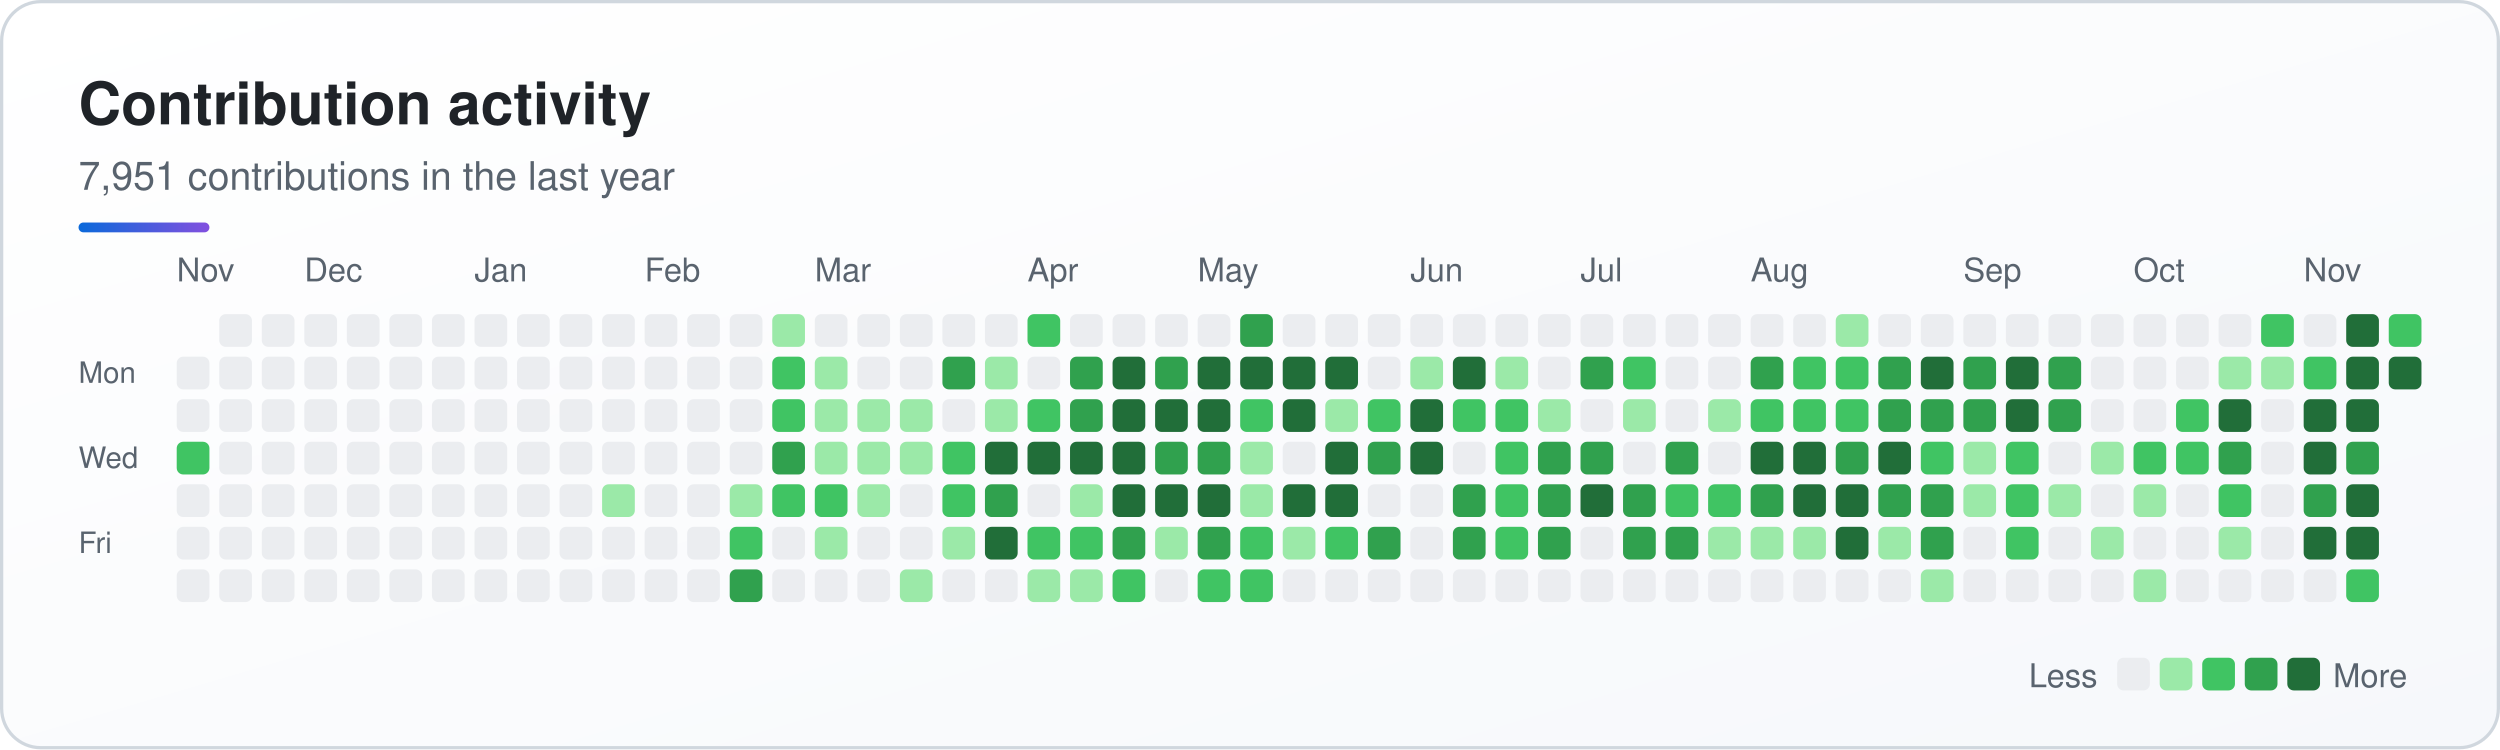
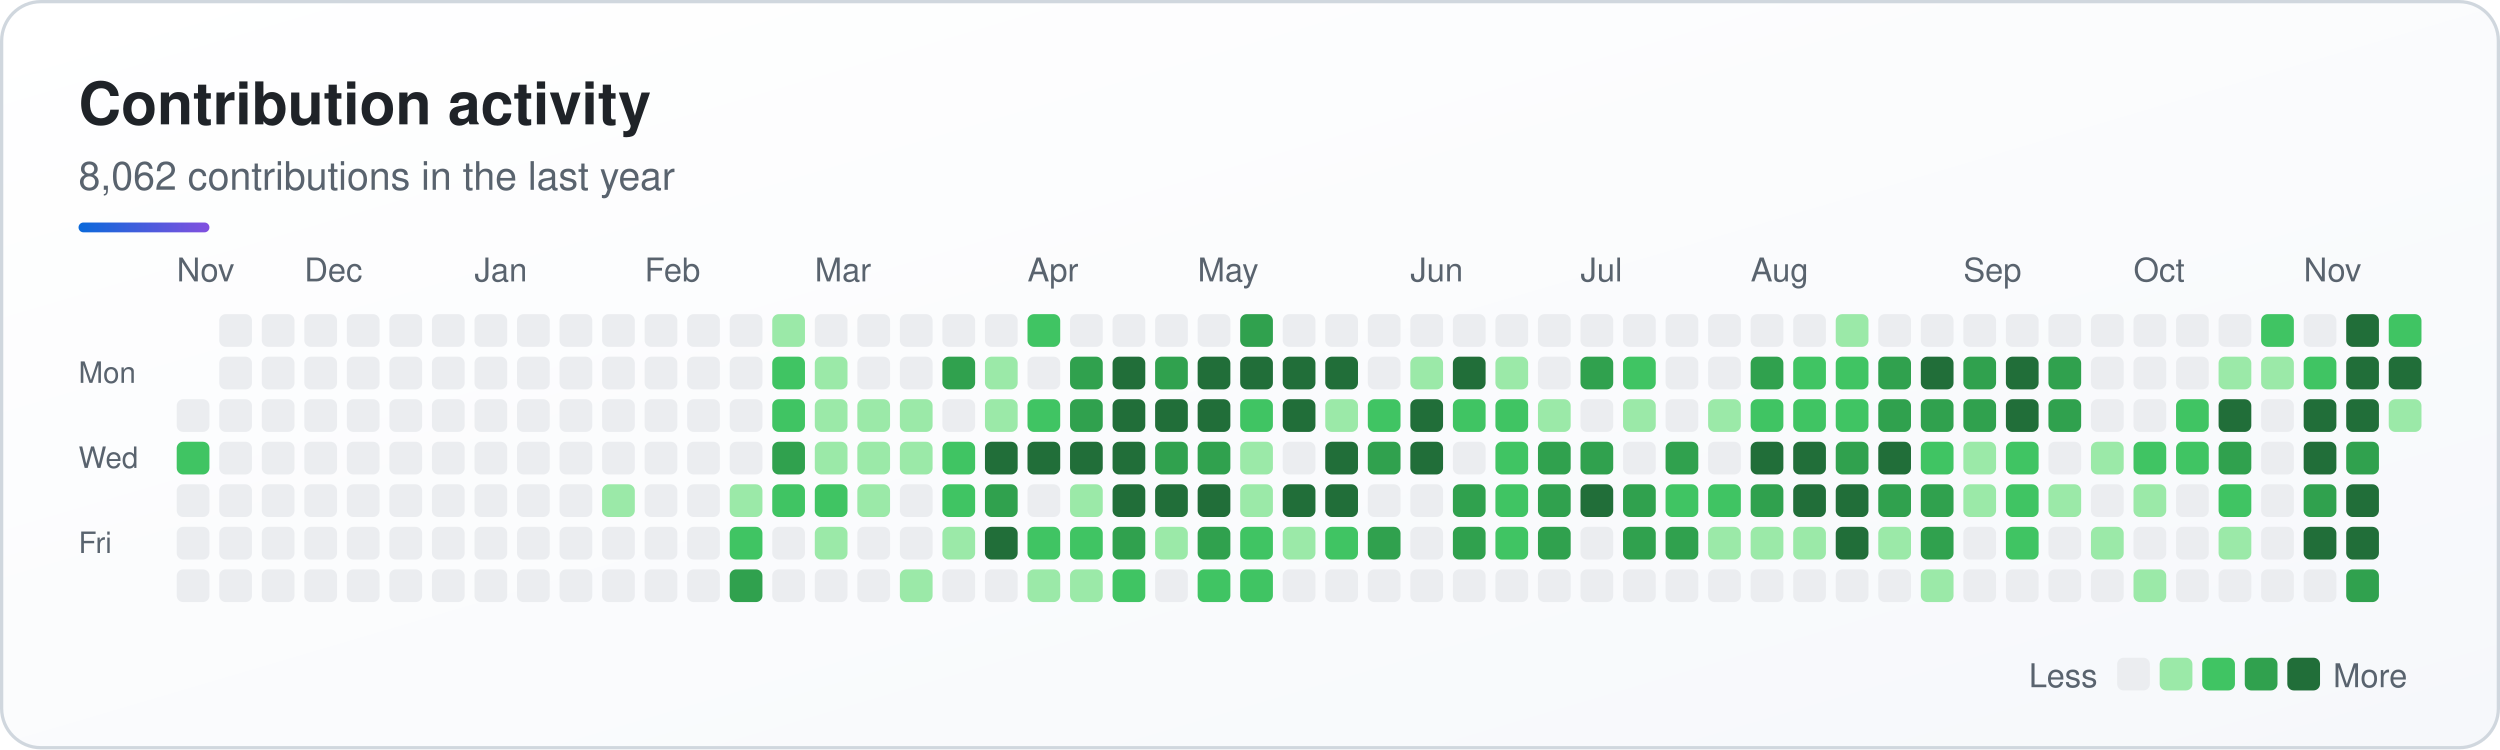
<svg xmlns="http://www.w3.org/2000/svg" width="764" height="229" viewBox="0 0 764 229" role="img" aria-labelledby="sk-title sk-desc">
  <defs>
    <linearGradient id="sk-bg" x1="0" y1="0" x2="1" y2="1">
      <stop offset="0" stop-color="#ffffff" />
      <stop offset="1" stop-color="#f6f8fb" />
    </linearGradient>
    <linearGradient id="sk-accent" x1="0" y1="0" x2="1" y2="0">
      <stop offset="0" stop-color="#0a69da" />
      <stop offset="1" stop-color="#8250df" />
    </linearGradient>
  </defs>
  <rect x="0.5" y="0.5" width="763" height="228" rx="12" fill="url(#sk-bg)" stroke="#d0d7de" stroke-width="1" />
  <g font-family="-apple-system, BlinkMacSystemFont, 'Segoe UI', Helvetica, Arial, sans-serif">
    <text x="24" y="38" font-size="18" font-weight="700" fill="#1f2328">Contribution activity</text>
-     <text x="24" y="58" font-size="12" fill="#59636e">7,951 contributions in the last year</text>
+     <text x="24" y="58" font-size="12" fill="#59636e">8,062 contributions in the last year</text>
    <rect x="24" y="68" width="40" height="3" rx="1.5" fill="url(#sk-accent)" />
    <text x="54" y="86" font-size="10" fill="#59636e">Nov</text>
    <text x="93" y="86" font-size="10" fill="#59636e">Dec</text>
    <text x="145" y="86" font-size="10" fill="#59636e">Jan</text>
    <text x="197" y="86" font-size="10" fill="#59636e">Feb</text>
    <text x="249" y="86" font-size="10" fill="#59636e">Mar</text>
    <text x="314" y="86" font-size="10" fill="#59636e">Apr</text>
    <text x="366" y="86" font-size="10" fill="#59636e">May</text>
    <text x="431" y="86" font-size="10" fill="#59636e">Jun</text>
    <text x="483" y="86" font-size="10" fill="#59636e">Jul</text>
    <text x="535" y="86" font-size="10" fill="#59636e">Aug</text>
    <text x="600" y="86" font-size="10" fill="#59636e">Sep</text>
    <text x="652" y="86" font-size="10" fill="#59636e">Oct</text>
    <text x="704" y="86" font-size="10" fill="#59636e">Nov</text>
    <text x="24" y="117" font-size="9" fill="#59636e">Mon</text>
    <text x="24" y="143" font-size="9" fill="#59636e">Wed</text>
    <text x="24" y="169" font-size="9" fill="#59636e">Fri</text>
    <g>
-       <rect x="54" y="109" width="10" height="10" rx="2" fill="#ebedf0" />
      <rect x="54" y="122" width="10" height="10" rx="2" fill="#ebedf0" />
      <rect x="54" y="135" width="10" height="10" rx="2" fill="#40c463" />
      <rect x="54" y="148" width="10" height="10" rx="2" fill="#ebedf0" />
      <rect x="54" y="161" width="10" height="10" rx="2" fill="#ebedf0" />
      <rect x="54" y="174" width="10" height="10" rx="2" fill="#ebedf0" />
      <rect x="67" y="96" width="10" height="10" rx="2" fill="#ebedf0" />
      <rect x="67" y="109" width="10" height="10" rx="2" fill="#ebedf0" />
      <rect x="67" y="122" width="10" height="10" rx="2" fill="#ebedf0" />
      <rect x="67" y="135" width="10" height="10" rx="2" fill="#ebedf0" />
      <rect x="67" y="148" width="10" height="10" rx="2" fill="#ebedf0" />
      <rect x="67" y="161" width="10" height="10" rx="2" fill="#ebedf0" />
      <rect x="67" y="174" width="10" height="10" rx="2" fill="#ebedf0" />
      <rect x="80" y="96" width="10" height="10" rx="2" fill="#ebedf0" />
      <rect x="80" y="109" width="10" height="10" rx="2" fill="#ebedf0" />
      <rect x="80" y="122" width="10" height="10" rx="2" fill="#ebedf0" />
      <rect x="80" y="135" width="10" height="10" rx="2" fill="#ebedf0" />
      <rect x="80" y="148" width="10" height="10" rx="2" fill="#ebedf0" />
      <rect x="80" y="161" width="10" height="10" rx="2" fill="#ebedf0" />
      <rect x="80" y="174" width="10" height="10" rx="2" fill="#ebedf0" />
      <rect x="93" y="96" width="10" height="10" rx="2" fill="#ebedf0" />
      <rect x="93" y="109" width="10" height="10" rx="2" fill="#ebedf0" />
      <rect x="93" y="122" width="10" height="10" rx="2" fill="#ebedf0" />
      <rect x="93" y="135" width="10" height="10" rx="2" fill="#ebedf0" />
      <rect x="93" y="148" width="10" height="10" rx="2" fill="#ebedf0" />
      <rect x="93" y="161" width="10" height="10" rx="2" fill="#ebedf0" />
      <rect x="93" y="174" width="10" height="10" rx="2" fill="#ebedf0" />
      <rect x="106" y="96" width="10" height="10" rx="2" fill="#ebedf0" />
      <rect x="106" y="109" width="10" height="10" rx="2" fill="#ebedf0" />
      <rect x="106" y="122" width="10" height="10" rx="2" fill="#ebedf0" />
      <rect x="106" y="135" width="10" height="10" rx="2" fill="#ebedf0" />
      <rect x="106" y="148" width="10" height="10" rx="2" fill="#ebedf0" />
      <rect x="106" y="161" width="10" height="10" rx="2" fill="#ebedf0" />
      <rect x="106" y="174" width="10" height="10" rx="2" fill="#ebedf0" />
      <rect x="119" y="96" width="10" height="10" rx="2" fill="#ebedf0" />
      <rect x="119" y="109" width="10" height="10" rx="2" fill="#ebedf0" />
      <rect x="119" y="122" width="10" height="10" rx="2" fill="#ebedf0" />
      <rect x="119" y="135" width="10" height="10" rx="2" fill="#ebedf0" />
      <rect x="119" y="148" width="10" height="10" rx="2" fill="#ebedf0" />
      <rect x="119" y="161" width="10" height="10" rx="2" fill="#ebedf0" />
      <rect x="119" y="174" width="10" height="10" rx="2" fill="#ebedf0" />
      <rect x="132" y="96" width="10" height="10" rx="2" fill="#ebedf0" />
      <rect x="132" y="109" width="10" height="10" rx="2" fill="#ebedf0" />
      <rect x="132" y="122" width="10" height="10" rx="2" fill="#ebedf0" />
      <rect x="132" y="135" width="10" height="10" rx="2" fill="#ebedf0" />
      <rect x="132" y="148" width="10" height="10" rx="2" fill="#ebedf0" />
      <rect x="132" y="161" width="10" height="10" rx="2" fill="#ebedf0" />
      <rect x="132" y="174" width="10" height="10" rx="2" fill="#ebedf0" />
      <rect x="145" y="96" width="10" height="10" rx="2" fill="#ebedf0" />
      <rect x="145" y="109" width="10" height="10" rx="2" fill="#ebedf0" />
      <rect x="145" y="122" width="10" height="10" rx="2" fill="#ebedf0" />
      <rect x="145" y="135" width="10" height="10" rx="2" fill="#ebedf0" />
      <rect x="145" y="148" width="10" height="10" rx="2" fill="#ebedf0" />
      <rect x="145" y="161" width="10" height="10" rx="2" fill="#ebedf0" />
      <rect x="145" y="174" width="10" height="10" rx="2" fill="#ebedf0" />
      <rect x="158" y="96" width="10" height="10" rx="2" fill="#ebedf0" />
      <rect x="158" y="109" width="10" height="10" rx="2" fill="#ebedf0" />
      <rect x="158" y="122" width="10" height="10" rx="2" fill="#ebedf0" />
      <rect x="158" y="135" width="10" height="10" rx="2" fill="#ebedf0" />
      <rect x="158" y="148" width="10" height="10" rx="2" fill="#ebedf0" />
      <rect x="158" y="161" width="10" height="10" rx="2" fill="#ebedf0" />
      <rect x="158" y="174" width="10" height="10" rx="2" fill="#ebedf0" />
      <rect x="171" y="96" width="10" height="10" rx="2" fill="#ebedf0" />
      <rect x="171" y="109" width="10" height="10" rx="2" fill="#ebedf0" />
      <rect x="171" y="122" width="10" height="10" rx="2" fill="#ebedf0" />
      <rect x="171" y="135" width="10" height="10" rx="2" fill="#ebedf0" />
      <rect x="171" y="148" width="10" height="10" rx="2" fill="#ebedf0" />
      <rect x="171" y="161" width="10" height="10" rx="2" fill="#ebedf0" />
      <rect x="171" y="174" width="10" height="10" rx="2" fill="#ebedf0" />
      <rect x="184" y="96" width="10" height="10" rx="2" fill="#ebedf0" />
      <rect x="184" y="109" width="10" height="10" rx="2" fill="#ebedf0" />
      <rect x="184" y="122" width="10" height="10" rx="2" fill="#ebedf0" />
      <rect x="184" y="135" width="10" height="10" rx="2" fill="#ebedf0" />
      <rect x="184" y="148" width="10" height="10" rx="2" fill="#9be9a8" />
      <rect x="184" y="161" width="10" height="10" rx="2" fill="#ebedf0" />
      <rect x="184" y="174" width="10" height="10" rx="2" fill="#ebedf0" />
      <rect x="197" y="96" width="10" height="10" rx="2" fill="#ebedf0" />
      <rect x="197" y="109" width="10" height="10" rx="2" fill="#ebedf0" />
      <rect x="197" y="122" width="10" height="10" rx="2" fill="#ebedf0" />
      <rect x="197" y="135" width="10" height="10" rx="2" fill="#ebedf0" />
      <rect x="197" y="148" width="10" height="10" rx="2" fill="#ebedf0" />
      <rect x="197" y="161" width="10" height="10" rx="2" fill="#ebedf0" />
      <rect x="197" y="174" width="10" height="10" rx="2" fill="#ebedf0" />
      <rect x="210" y="96" width="10" height="10" rx="2" fill="#ebedf0" />
      <rect x="210" y="109" width="10" height="10" rx="2" fill="#ebedf0" />
      <rect x="210" y="122" width="10" height="10" rx="2" fill="#ebedf0" />
      <rect x="210" y="135" width="10" height="10" rx="2" fill="#ebedf0" />
      <rect x="210" y="148" width="10" height="10" rx="2" fill="#ebedf0" />
      <rect x="210" y="161" width="10" height="10" rx="2" fill="#ebedf0" />
      <rect x="210" y="174" width="10" height="10" rx="2" fill="#ebedf0" />
      <rect x="223" y="96" width="10" height="10" rx="2" fill="#ebedf0" />
      <rect x="223" y="109" width="10" height="10" rx="2" fill="#ebedf0" />
      <rect x="223" y="122" width="10" height="10" rx="2" fill="#ebedf0" />
      <rect x="223" y="135" width="10" height="10" rx="2" fill="#ebedf0" />
      <rect x="223" y="148" width="10" height="10" rx="2" fill="#9be9a8" />
      <rect x="223" y="161" width="10" height="10" rx="2" fill="#40c463" />
      <rect x="223" y="174" width="10" height="10" rx="2" fill="#30a14e" />
      <rect x="236" y="96" width="10" height="10" rx="2" fill="#9be9a8" />
      <rect x="236" y="109" width="10" height="10" rx="2" fill="#40c463" />
      <rect x="236" y="122" width="10" height="10" rx="2" fill="#40c463" />
      <rect x="236" y="135" width="10" height="10" rx="2" fill="#30a14e" />
      <rect x="236" y="148" width="10" height="10" rx="2" fill="#40c463" />
      <rect x="236" y="161" width="10" height="10" rx="2" fill="#ebedf0" />
      <rect x="236" y="174" width="10" height="10" rx="2" fill="#ebedf0" />
      <rect x="249" y="96" width="10" height="10" rx="2" fill="#ebedf0" />
      <rect x="249" y="109" width="10" height="10" rx="2" fill="#9be9a8" />
      <rect x="249" y="122" width="10" height="10" rx="2" fill="#9be9a8" />
      <rect x="249" y="135" width="10" height="10" rx="2" fill="#9be9a8" />
      <rect x="249" y="148" width="10" height="10" rx="2" fill="#40c463" />
      <rect x="249" y="161" width="10" height="10" rx="2" fill="#9be9a8" />
      <rect x="249" y="174" width="10" height="10" rx="2" fill="#ebedf0" />
      <rect x="262" y="96" width="10" height="10" rx="2" fill="#ebedf0" />
      <rect x="262" y="109" width="10" height="10" rx="2" fill="#ebedf0" />
      <rect x="262" y="122" width="10" height="10" rx="2" fill="#9be9a8" />
      <rect x="262" y="135" width="10" height="10" rx="2" fill="#9be9a8" />
      <rect x="262" y="148" width="10" height="10" rx="2" fill="#9be9a8" />
      <rect x="262" y="161" width="10" height="10" rx="2" fill="#ebedf0" />
      <rect x="262" y="174" width="10" height="10" rx="2" fill="#ebedf0" />
      <rect x="275" y="96" width="10" height="10" rx="2" fill="#ebedf0" />
      <rect x="275" y="109" width="10" height="10" rx="2" fill="#ebedf0" />
      <rect x="275" y="122" width="10" height="10" rx="2" fill="#9be9a8" />
      <rect x="275" y="135" width="10" height="10" rx="2" fill="#9be9a8" />
      <rect x="275" y="148" width="10" height="10" rx="2" fill="#ebedf0" />
      <rect x="275" y="161" width="10" height="10" rx="2" fill="#ebedf0" />
      <rect x="275" y="174" width="10" height="10" rx="2" fill="#9be9a8" />
      <rect x="288" y="96" width="10" height="10" rx="2" fill="#ebedf0" />
      <rect x="288" y="109" width="10" height="10" rx="2" fill="#30a14e" />
      <rect x="288" y="122" width="10" height="10" rx="2" fill="#ebedf0" />
      <rect x="288" y="135" width="10" height="10" rx="2" fill="#40c463" />
      <rect x="288" y="148" width="10" height="10" rx="2" fill="#40c463" />
      <rect x="288" y="161" width="10" height="10" rx="2" fill="#9be9a8" />
      <rect x="288" y="174" width="10" height="10" rx="2" fill="#ebedf0" />
      <rect x="301" y="96" width="10" height="10" rx="2" fill="#ebedf0" />
      <rect x="301" y="109" width="10" height="10" rx="2" fill="#9be9a8" />
      <rect x="301" y="122" width="10" height="10" rx="2" fill="#9be9a8" />
      <rect x="301" y="135" width="10" height="10" rx="2" fill="#216e39" />
      <rect x="301" y="148" width="10" height="10" rx="2" fill="#30a14e" />
      <rect x="301" y="161" width="10" height="10" rx="2" fill="#216e39" />
      <rect x="301" y="174" width="10" height="10" rx="2" fill="#ebedf0" />
      <rect x="314" y="96" width="10" height="10" rx="2" fill="#40c463" />
      <rect x="314" y="109" width="10" height="10" rx="2" fill="#ebedf0" />
      <rect x="314" y="122" width="10" height="10" rx="2" fill="#40c463" />
      <rect x="314" y="135" width="10" height="10" rx="2" fill="#216e39" />
      <rect x="314" y="148" width="10" height="10" rx="2" fill="#ebedf0" />
      <rect x="314" y="161" width="10" height="10" rx="2" fill="#40c463" />
      <rect x="314" y="174" width="10" height="10" rx="2" fill="#9be9a8" />
      <rect x="327" y="96" width="10" height="10" rx="2" fill="#ebedf0" />
      <rect x="327" y="109" width="10" height="10" rx="2" fill="#30a14e" />
      <rect x="327" y="122" width="10" height="10" rx="2" fill="#30a14e" />
      <rect x="327" y="135" width="10" height="10" rx="2" fill="#216e39" />
      <rect x="327" y="148" width="10" height="10" rx="2" fill="#9be9a8" />
      <rect x="327" y="161" width="10" height="10" rx="2" fill="#40c463" />
      <rect x="327" y="174" width="10" height="10" rx="2" fill="#9be9a8" />
      <rect x="340" y="96" width="10" height="10" rx="2" fill="#ebedf0" />
      <rect x="340" y="109" width="10" height="10" rx="2" fill="#216e39" />
      <rect x="340" y="122" width="10" height="10" rx="2" fill="#216e39" />
      <rect x="340" y="135" width="10" height="10" rx="2" fill="#216e39" />
      <rect x="340" y="148" width="10" height="10" rx="2" fill="#216e39" />
      <rect x="340" y="161" width="10" height="10" rx="2" fill="#30a14e" />
      <rect x="340" y="174" width="10" height="10" rx="2" fill="#40c463" />
      <rect x="353" y="96" width="10" height="10" rx="2" fill="#ebedf0" />
      <rect x="353" y="109" width="10" height="10" rx="2" fill="#30a14e" />
      <rect x="353" y="122" width="10" height="10" rx="2" fill="#216e39" />
      <rect x="353" y="135" width="10" height="10" rx="2" fill="#30a14e" />
      <rect x="353" y="148" width="10" height="10" rx="2" fill="#216e39" />
      <rect x="353" y="161" width="10" height="10" rx="2" fill="#9be9a8" />
      <rect x="353" y="174" width="10" height="10" rx="2" fill="#ebedf0" />
      <rect x="366" y="96" width="10" height="10" rx="2" fill="#ebedf0" />
      <rect x="366" y="109" width="10" height="10" rx="2" fill="#216e39" />
      <rect x="366" y="122" width="10" height="10" rx="2" fill="#216e39" />
      <rect x="366" y="135" width="10" height="10" rx="2" fill="#30a14e" />
      <rect x="366" y="148" width="10" height="10" rx="2" fill="#216e39" />
      <rect x="366" y="161" width="10" height="10" rx="2" fill="#30a14e" />
      <rect x="366" y="174" width="10" height="10" rx="2" fill="#40c463" />
      <rect x="379" y="96" width="10" height="10" rx="2" fill="#30a14e" />
      <rect x="379" y="109" width="10" height="10" rx="2" fill="#216e39" />
      <rect x="379" y="122" width="10" height="10" rx="2" fill="#40c463" />
      <rect x="379" y="135" width="10" height="10" rx="2" fill="#9be9a8" />
      <rect x="379" y="148" width="10" height="10" rx="2" fill="#9be9a8" />
      <rect x="379" y="161" width="10" height="10" rx="2" fill="#40c463" />
      <rect x="379" y="174" width="10" height="10" rx="2" fill="#40c463" />
      <rect x="392" y="96" width="10" height="10" rx="2" fill="#ebedf0" />
      <rect x="392" y="109" width="10" height="10" rx="2" fill="#216e39" />
      <rect x="392" y="122" width="10" height="10" rx="2" fill="#216e39" />
      <rect x="392" y="135" width="10" height="10" rx="2" fill="#ebedf0" />
      <rect x="392" y="148" width="10" height="10" rx="2" fill="#216e39" />
      <rect x="392" y="161" width="10" height="10" rx="2" fill="#9be9a8" />
      <rect x="392" y="174" width="10" height="10" rx="2" fill="#ebedf0" />
      <rect x="405" y="96" width="10" height="10" rx="2" fill="#ebedf0" />
      <rect x="405" y="109" width="10" height="10" rx="2" fill="#216e39" />
      <rect x="405" y="122" width="10" height="10" rx="2" fill="#9be9a8" />
      <rect x="405" y="135" width="10" height="10" rx="2" fill="#216e39" />
      <rect x="405" y="148" width="10" height="10" rx="2" fill="#216e39" />
      <rect x="405" y="161" width="10" height="10" rx="2" fill="#40c463" />
      <rect x="405" y="174" width="10" height="10" rx="2" fill="#ebedf0" />
      <rect x="418" y="96" width="10" height="10" rx="2" fill="#ebedf0" />
      <rect x="418" y="109" width="10" height="10" rx="2" fill="#ebedf0" />
      <rect x="418" y="122" width="10" height="10" rx="2" fill="#40c463" />
      <rect x="418" y="135" width="10" height="10" rx="2" fill="#30a14e" />
      <rect x="418" y="148" width="10" height="10" rx="2" fill="#ebedf0" />
      <rect x="418" y="161" width="10" height="10" rx="2" fill="#30a14e" />
      <rect x="418" y="174" width="10" height="10" rx="2" fill="#ebedf0" />
      <rect x="431" y="96" width="10" height="10" rx="2" fill="#ebedf0" />
      <rect x="431" y="109" width="10" height="10" rx="2" fill="#9be9a8" />
      <rect x="431" y="122" width="10" height="10" rx="2" fill="#216e39" />
      <rect x="431" y="135" width="10" height="10" rx="2" fill="#216e39" />
      <rect x="431" y="148" width="10" height="10" rx="2" fill="#ebedf0" />
      <rect x="431" y="161" width="10" height="10" rx="2" fill="#ebedf0" />
      <rect x="431" y="174" width="10" height="10" rx="2" fill="#ebedf0" />
      <rect x="444" y="96" width="10" height="10" rx="2" fill="#ebedf0" />
      <rect x="444" y="109" width="10" height="10" rx="2" fill="#216e39" />
      <rect x="444" y="122" width="10" height="10" rx="2" fill="#40c463" />
      <rect x="444" y="135" width="10" height="10" rx="2" fill="#ebedf0" />
      <rect x="444" y="148" width="10" height="10" rx="2" fill="#30a14e" />
      <rect x="444" y="161" width="10" height="10" rx="2" fill="#30a14e" />
      <rect x="444" y="174" width="10" height="10" rx="2" fill="#ebedf0" />
      <rect x="457" y="96" width="10" height="10" rx="2" fill="#ebedf0" />
      <rect x="457" y="109" width="10" height="10" rx="2" fill="#9be9a8" />
      <rect x="457" y="122" width="10" height="10" rx="2" fill="#40c463" />
      <rect x="457" y="135" width="10" height="10" rx="2" fill="#40c463" />
      <rect x="457" y="148" width="10" height="10" rx="2" fill="#40c463" />
      <rect x="457" y="161" width="10" height="10" rx="2" fill="#40c463" />
      <rect x="457" y="174" width="10" height="10" rx="2" fill="#ebedf0" />
      <rect x="470" y="96" width="10" height="10" rx="2" fill="#ebedf0" />
      <rect x="470" y="109" width="10" height="10" rx="2" fill="#ebedf0" />
      <rect x="470" y="122" width="10" height="10" rx="2" fill="#9be9a8" />
      <rect x="470" y="135" width="10" height="10" rx="2" fill="#30a14e" />
      <rect x="470" y="148" width="10" height="10" rx="2" fill="#30a14e" />
      <rect x="470" y="161" width="10" height="10" rx="2" fill="#30a14e" />
      <rect x="470" y="174" width="10" height="10" rx="2" fill="#ebedf0" />
      <rect x="483" y="96" width="10" height="10" rx="2" fill="#ebedf0" />
      <rect x="483" y="109" width="10" height="10" rx="2" fill="#30a14e" />
      <rect x="483" y="122" width="10" height="10" rx="2" fill="#ebedf0" />
      <rect x="483" y="135" width="10" height="10" rx="2" fill="#30a14e" />
      <rect x="483" y="148" width="10" height="10" rx="2" fill="#216e39" />
      <rect x="483" y="161" width="10" height="10" rx="2" fill="#ebedf0" />
      <rect x="483" y="174" width="10" height="10" rx="2" fill="#ebedf0" />
      <rect x="496" y="96" width="10" height="10" rx="2" fill="#ebedf0" />
      <rect x="496" y="109" width="10" height="10" rx="2" fill="#40c463" />
      <rect x="496" y="122" width="10" height="10" rx="2" fill="#9be9a8" />
      <rect x="496" y="135" width="10" height="10" rx="2" fill="#ebedf0" />
      <rect x="496" y="148" width="10" height="10" rx="2" fill="#30a14e" />
      <rect x="496" y="161" width="10" height="10" rx="2" fill="#30a14e" />
      <rect x="496" y="174" width="10" height="10" rx="2" fill="#ebedf0" />
      <rect x="509" y="96" width="10" height="10" rx="2" fill="#ebedf0" />
      <rect x="509" y="109" width="10" height="10" rx="2" fill="#ebedf0" />
      <rect x="509" y="122" width="10" height="10" rx="2" fill="#ebedf0" />
      <rect x="509" y="135" width="10" height="10" rx="2" fill="#30a14e" />
      <rect x="509" y="148" width="10" height="10" rx="2" fill="#40c463" />
      <rect x="509" y="161" width="10" height="10" rx="2" fill="#30a14e" />
      <rect x="509" y="174" width="10" height="10" rx="2" fill="#ebedf0" />
      <rect x="522" y="96" width="10" height="10" rx="2" fill="#ebedf0" />
      <rect x="522" y="109" width="10" height="10" rx="2" fill="#ebedf0" />
      <rect x="522" y="122" width="10" height="10" rx="2" fill="#9be9a8" />
      <rect x="522" y="135" width="10" height="10" rx="2" fill="#ebedf0" />
      <rect x="522" y="148" width="10" height="10" rx="2" fill="#40c463" />
      <rect x="522" y="161" width="10" height="10" rx="2" fill="#9be9a8" />
      <rect x="522" y="174" width="10" height="10" rx="2" fill="#ebedf0" />
      <rect x="535" y="96" width="10" height="10" rx="2" fill="#ebedf0" />
      <rect x="535" y="109" width="10" height="10" rx="2" fill="#30a14e" />
      <rect x="535" y="122" width="10" height="10" rx="2" fill="#40c463" />
      <rect x="535" y="135" width="10" height="10" rx="2" fill="#216e39" />
      <rect x="535" y="148" width="10" height="10" rx="2" fill="#30a14e" />
      <rect x="535" y="161" width="10" height="10" rx="2" fill="#9be9a8" />
      <rect x="535" y="174" width="10" height="10" rx="2" fill="#ebedf0" />
      <rect x="548" y="96" width="10" height="10" rx="2" fill="#ebedf0" />
      <rect x="548" y="109" width="10" height="10" rx="2" fill="#40c463" />
      <rect x="548" y="122" width="10" height="10" rx="2" fill="#40c463" />
      <rect x="548" y="135" width="10" height="10" rx="2" fill="#216e39" />
      <rect x="548" y="148" width="10" height="10" rx="2" fill="#216e39" />
      <rect x="548" y="161" width="10" height="10" rx="2" fill="#9be9a8" />
      <rect x="548" y="174" width="10" height="10" rx="2" fill="#ebedf0" />
      <rect x="561" y="96" width="10" height="10" rx="2" fill="#9be9a8" />
      <rect x="561" y="109" width="10" height="10" rx="2" fill="#40c463" />
      <rect x="561" y="122" width="10" height="10" rx="2" fill="#40c463" />
      <rect x="561" y="135" width="10" height="10" rx="2" fill="#30a14e" />
      <rect x="561" y="148" width="10" height="10" rx="2" fill="#216e39" />
      <rect x="561" y="161" width="10" height="10" rx="2" fill="#216e39" />
      <rect x="561" y="174" width="10" height="10" rx="2" fill="#ebedf0" />
      <rect x="574" y="96" width="10" height="10" rx="2" fill="#ebedf0" />
      <rect x="574" y="109" width="10" height="10" rx="2" fill="#30a14e" />
      <rect x="574" y="122" width="10" height="10" rx="2" fill="#30a14e" />
      <rect x="574" y="135" width="10" height="10" rx="2" fill="#216e39" />
      <rect x="574" y="148" width="10" height="10" rx="2" fill="#30a14e" />
      <rect x="574" y="161" width="10" height="10" rx="2" fill="#9be9a8" />
      <rect x="574" y="174" width="10" height="10" rx="2" fill="#ebedf0" />
      <rect x="587" y="96" width="10" height="10" rx="2" fill="#ebedf0" />
      <rect x="587" y="109" width="10" height="10" rx="2" fill="#216e39" />
      <rect x="587" y="122" width="10" height="10" rx="2" fill="#30a14e" />
      <rect x="587" y="135" width="10" height="10" rx="2" fill="#40c463" />
      <rect x="587" y="148" width="10" height="10" rx="2" fill="#30a14e" />
      <rect x="587" y="161" width="10" height="10" rx="2" fill="#30a14e" />
      <rect x="587" y="174" width="10" height="10" rx="2" fill="#9be9a8" />
      <rect x="600" y="96" width="10" height="10" rx="2" fill="#ebedf0" />
      <rect x="600" y="109" width="10" height="10" rx="2" fill="#30a14e" />
      <rect x="600" y="122" width="10" height="10" rx="2" fill="#30a14e" />
      <rect x="600" y="135" width="10" height="10" rx="2" fill="#9be9a8" />
      <rect x="600" y="148" width="10" height="10" rx="2" fill="#9be9a8" />
      <rect x="600" y="161" width="10" height="10" rx="2" fill="#ebedf0" />
      <rect x="600" y="174" width="10" height="10" rx="2" fill="#ebedf0" />
      <rect x="613" y="96" width="10" height="10" rx="2" fill="#ebedf0" />
      <rect x="613" y="109" width="10" height="10" rx="2" fill="#216e39" />
      <rect x="613" y="122" width="10" height="10" rx="2" fill="#216e39" />
      <rect x="613" y="135" width="10" height="10" rx="2" fill="#40c463" />
      <rect x="613" y="148" width="10" height="10" rx="2" fill="#40c463" />
      <rect x="613" y="161" width="10" height="10" rx="2" fill="#40c463" />
      <rect x="613" y="174" width="10" height="10" rx="2" fill="#ebedf0" />
      <rect x="626" y="96" width="10" height="10" rx="2" fill="#ebedf0" />
      <rect x="626" y="109" width="10" height="10" rx="2" fill="#30a14e" />
      <rect x="626" y="122" width="10" height="10" rx="2" fill="#30a14e" />
      <rect x="626" y="135" width="10" height="10" rx="2" fill="#ebedf0" />
      <rect x="626" y="148" width="10" height="10" rx="2" fill="#9be9a8" />
      <rect x="626" y="161" width="10" height="10" rx="2" fill="#ebedf0" />
      <rect x="626" y="174" width="10" height="10" rx="2" fill="#ebedf0" />
      <rect x="639" y="96" width="10" height="10" rx="2" fill="#ebedf0" />
      <rect x="639" y="109" width="10" height="10" rx="2" fill="#ebedf0" />
      <rect x="639" y="122" width="10" height="10" rx="2" fill="#ebedf0" />
      <rect x="639" y="135" width="10" height="10" rx="2" fill="#9be9a8" />
      <rect x="639" y="148" width="10" height="10" rx="2" fill="#ebedf0" />
      <rect x="639" y="161" width="10" height="10" rx="2" fill="#9be9a8" />
      <rect x="639" y="174" width="10" height="10" rx="2" fill="#ebedf0" />
      <rect x="652" y="96" width="10" height="10" rx="2" fill="#ebedf0" />
      <rect x="652" y="109" width="10" height="10" rx="2" fill="#ebedf0" />
      <rect x="652" y="122" width="10" height="10" rx="2" fill="#ebedf0" />
      <rect x="652" y="135" width="10" height="10" rx="2" fill="#40c463" />
      <rect x="652" y="148" width="10" height="10" rx="2" fill="#9be9a8" />
      <rect x="652" y="161" width="10" height="10" rx="2" fill="#ebedf0" />
      <rect x="652" y="174" width="10" height="10" rx="2" fill="#9be9a8" />
      <rect x="665" y="96" width="10" height="10" rx="2" fill="#ebedf0" />
      <rect x="665" y="109" width="10" height="10" rx="2" fill="#ebedf0" />
      <rect x="665" y="122" width="10" height="10" rx="2" fill="#40c463" />
      <rect x="665" y="135" width="10" height="10" rx="2" fill="#40c463" />
      <rect x="665" y="148" width="10" height="10" rx="2" fill="#ebedf0" />
      <rect x="665" y="161" width="10" height="10" rx="2" fill="#ebedf0" />
      <rect x="665" y="174" width="10" height="10" rx="2" fill="#ebedf0" />
      <rect x="678" y="96" width="10" height="10" rx="2" fill="#ebedf0" />
      <rect x="678" y="109" width="10" height="10" rx="2" fill="#9be9a8" />
      <rect x="678" y="122" width="10" height="10" rx="2" fill="#216e39" />
      <rect x="678" y="135" width="10" height="10" rx="2" fill="#30a14e" />
      <rect x="678" y="148" width="10" height="10" rx="2" fill="#40c463" />
      <rect x="678" y="161" width="10" height="10" rx="2" fill="#9be9a8" />
      <rect x="678" y="174" width="10" height="10" rx="2" fill="#ebedf0" />
      <rect x="691" y="96" width="10" height="10" rx="2" fill="#40c463" />
      <rect x="691" y="109" width="10" height="10" rx="2" fill="#9be9a8" />
      <rect x="691" y="122" width="10" height="10" rx="2" fill="#ebedf0" />
      <rect x="691" y="135" width="10" height="10" rx="2" fill="#ebedf0" />
      <rect x="691" y="148" width="10" height="10" rx="2" fill="#ebedf0" />
      <rect x="691" y="161" width="10" height="10" rx="2" fill="#ebedf0" />
      <rect x="691" y="174" width="10" height="10" rx="2" fill="#ebedf0" />
      <rect x="704" y="96" width="10" height="10" rx="2" fill="#ebedf0" />
      <rect x="704" y="109" width="10" height="10" rx="2" fill="#40c463" />
      <rect x="704" y="122" width="10" height="10" rx="2" fill="#216e39" />
      <rect x="704" y="135" width="10" height="10" rx="2" fill="#216e39" />
      <rect x="704" y="148" width="10" height="10" rx="2" fill="#30a14e" />
      <rect x="704" y="161" width="10" height="10" rx="2" fill="#216e39" />
      <rect x="704" y="174" width="10" height="10" rx="2" fill="#ebedf0" />
      <rect x="717" y="96" width="10" height="10" rx="2" fill="#216e39" />
      <rect x="717" y="109" width="10" height="10" rx="2" fill="#216e39" />
      <rect x="717" y="122" width="10" height="10" rx="2" fill="#216e39" />
      <rect x="717" y="135" width="10" height="10" rx="2" fill="#30a14e" />
      <rect x="717" y="148" width="10" height="10" rx="2" fill="#216e39" />
      <rect x="717" y="161" width="10" height="10" rx="2" fill="#216e39" />
-       <rect x="717" y="174" width="10" height="10" rx="2" fill="#40c463" />
+       <rect x="717" y="174" width="10" height="10" rx="2" fill="#30a14e" />
      <rect x="730" y="96" width="10" height="10" rx="2" fill="#40c463" />
      <rect x="730" y="109" width="10" height="10" rx="2" fill="#216e39" />
+       <rect x="730" y="122" width="10" height="10" rx="2" fill="#9be9a8" />
    </g>
    <text x="641" y="210" font-size="10" text-anchor="end" fill="#59636e">Less</text>
    <rect x="647" y="201" width="10" height="10" rx="2" fill="#ebedf0" />
    <rect x="660" y="201" width="10" height="10" rx="2" fill="#9be9a8" />
    <rect x="673" y="201" width="10" height="10" rx="2" fill="#40c463" />
    <rect x="686" y="201" width="10" height="10" rx="2" fill="#30a14e" />
    <rect x="699" y="201" width="10" height="10" rx="2" fill="#216e39" />
    <text x="713" y="210" font-size="10" fill="#59636e">More</text>
  </g>
</svg>
